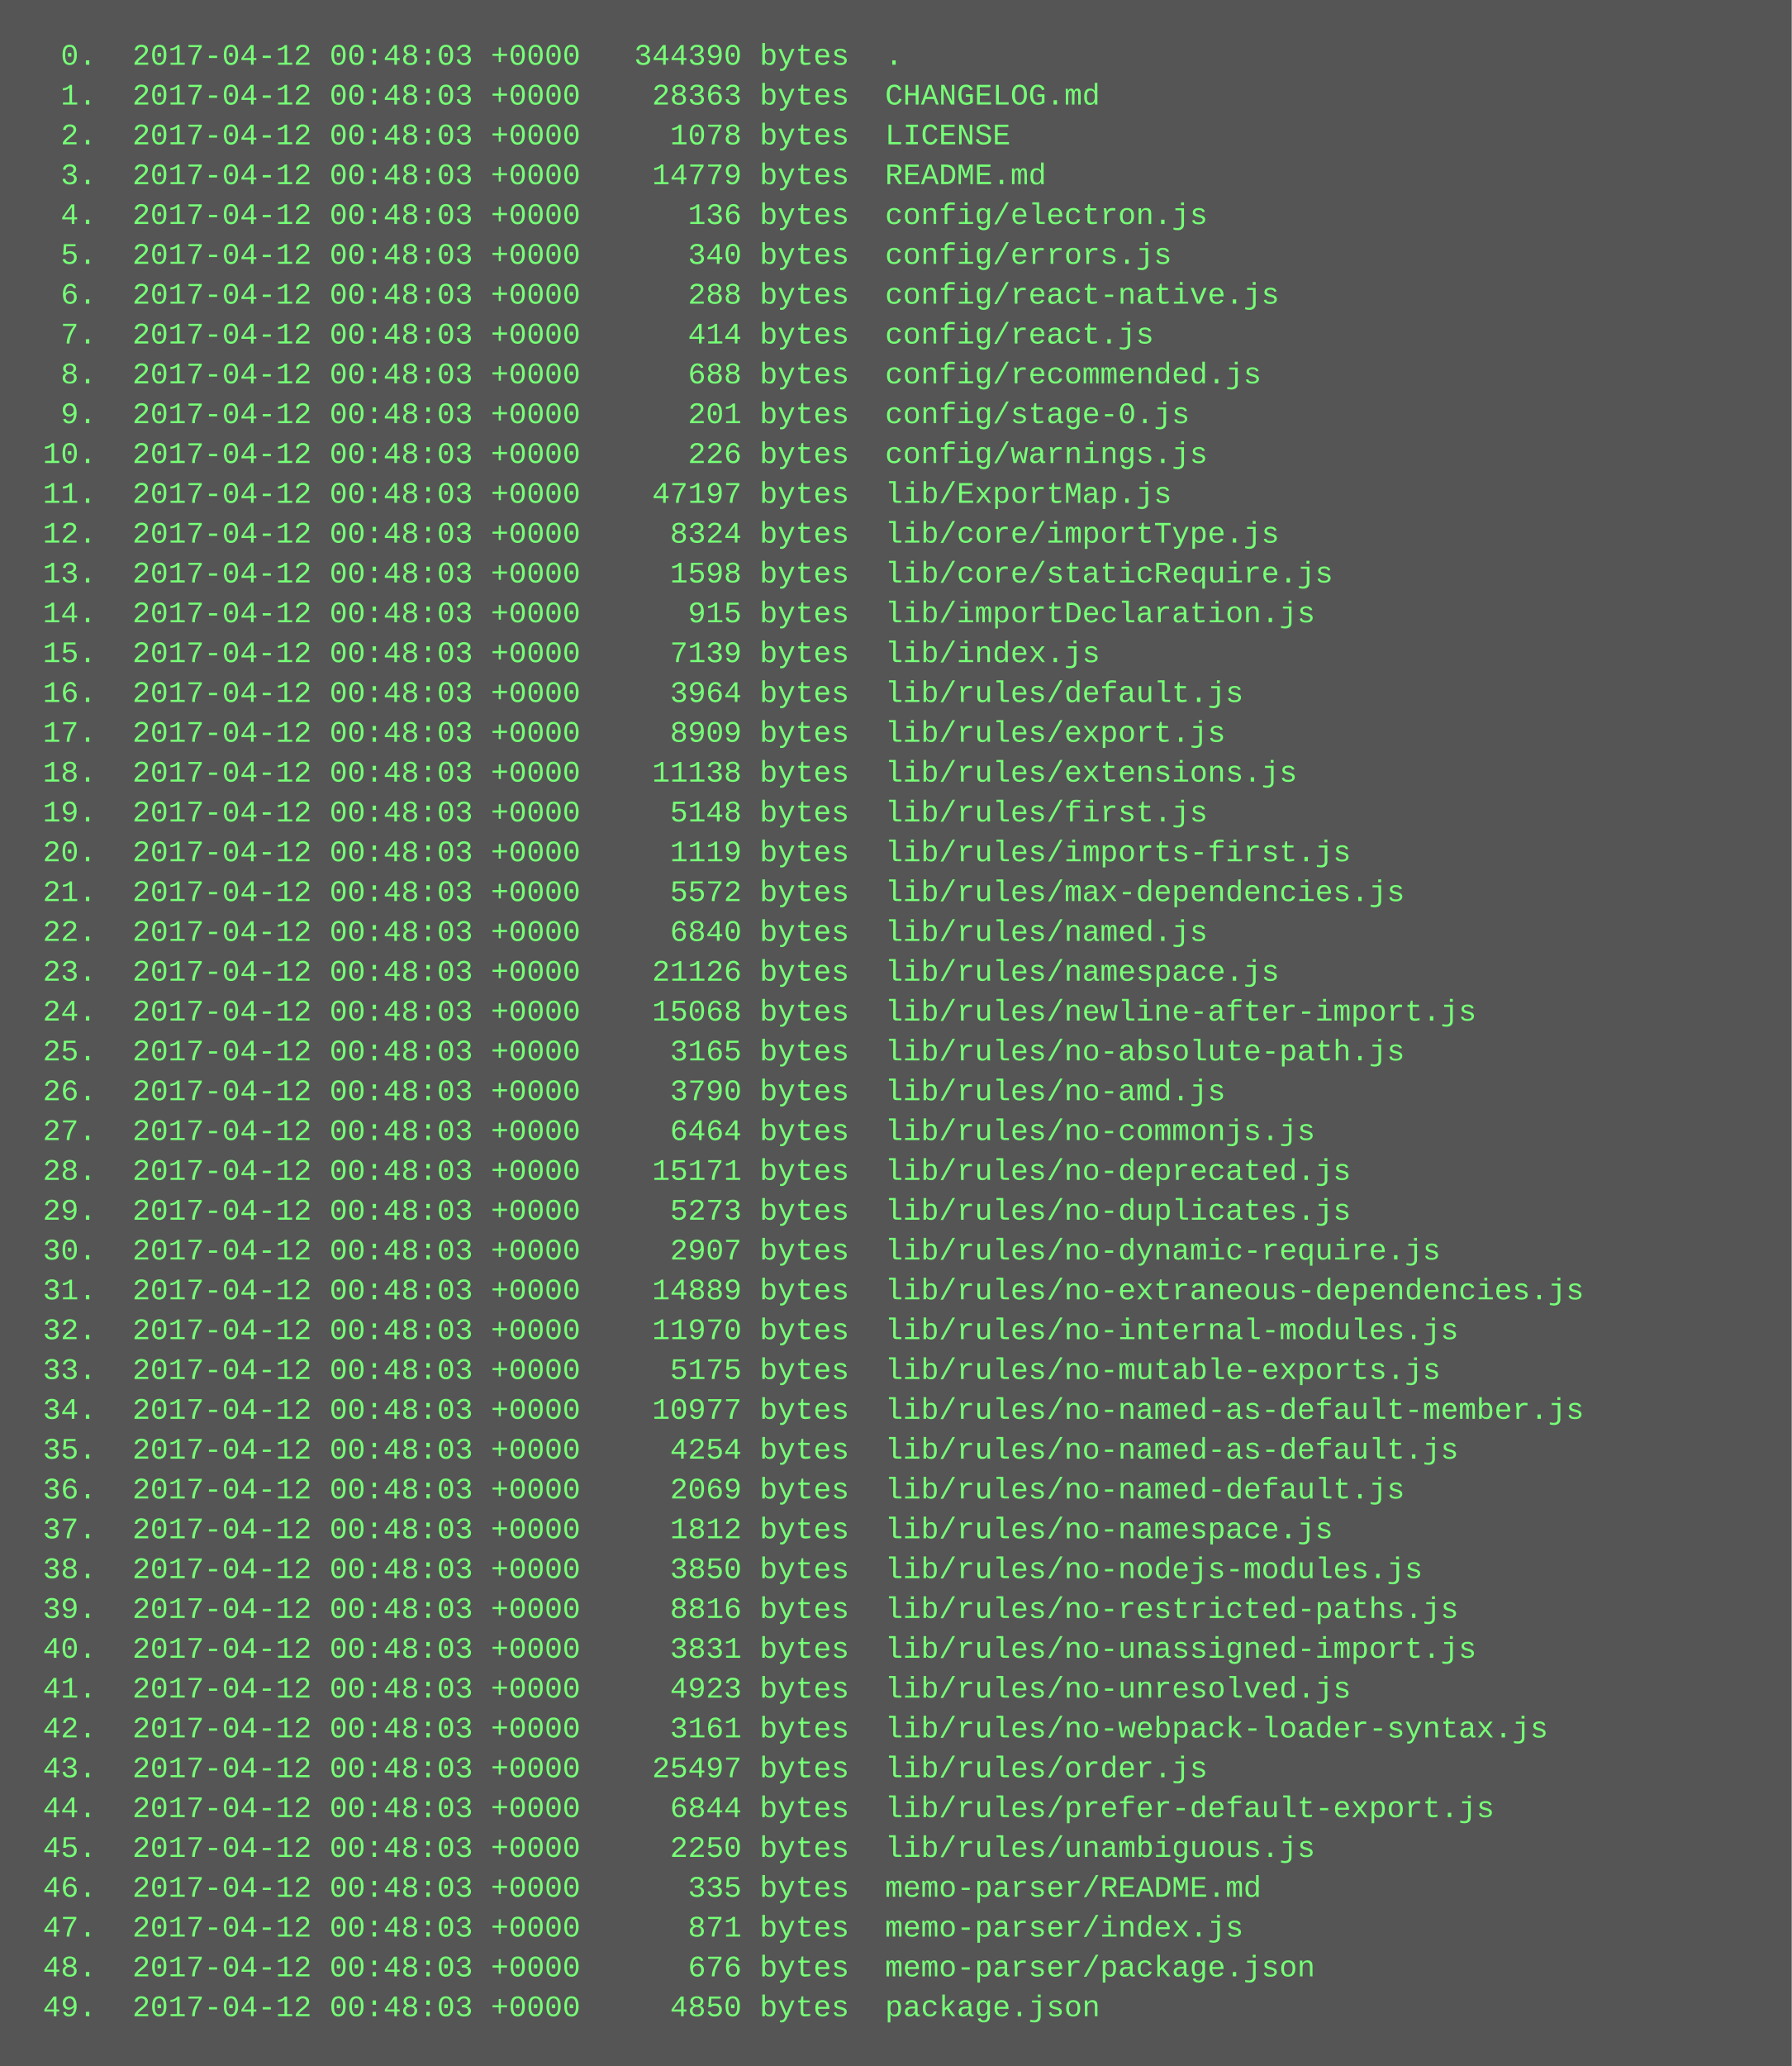
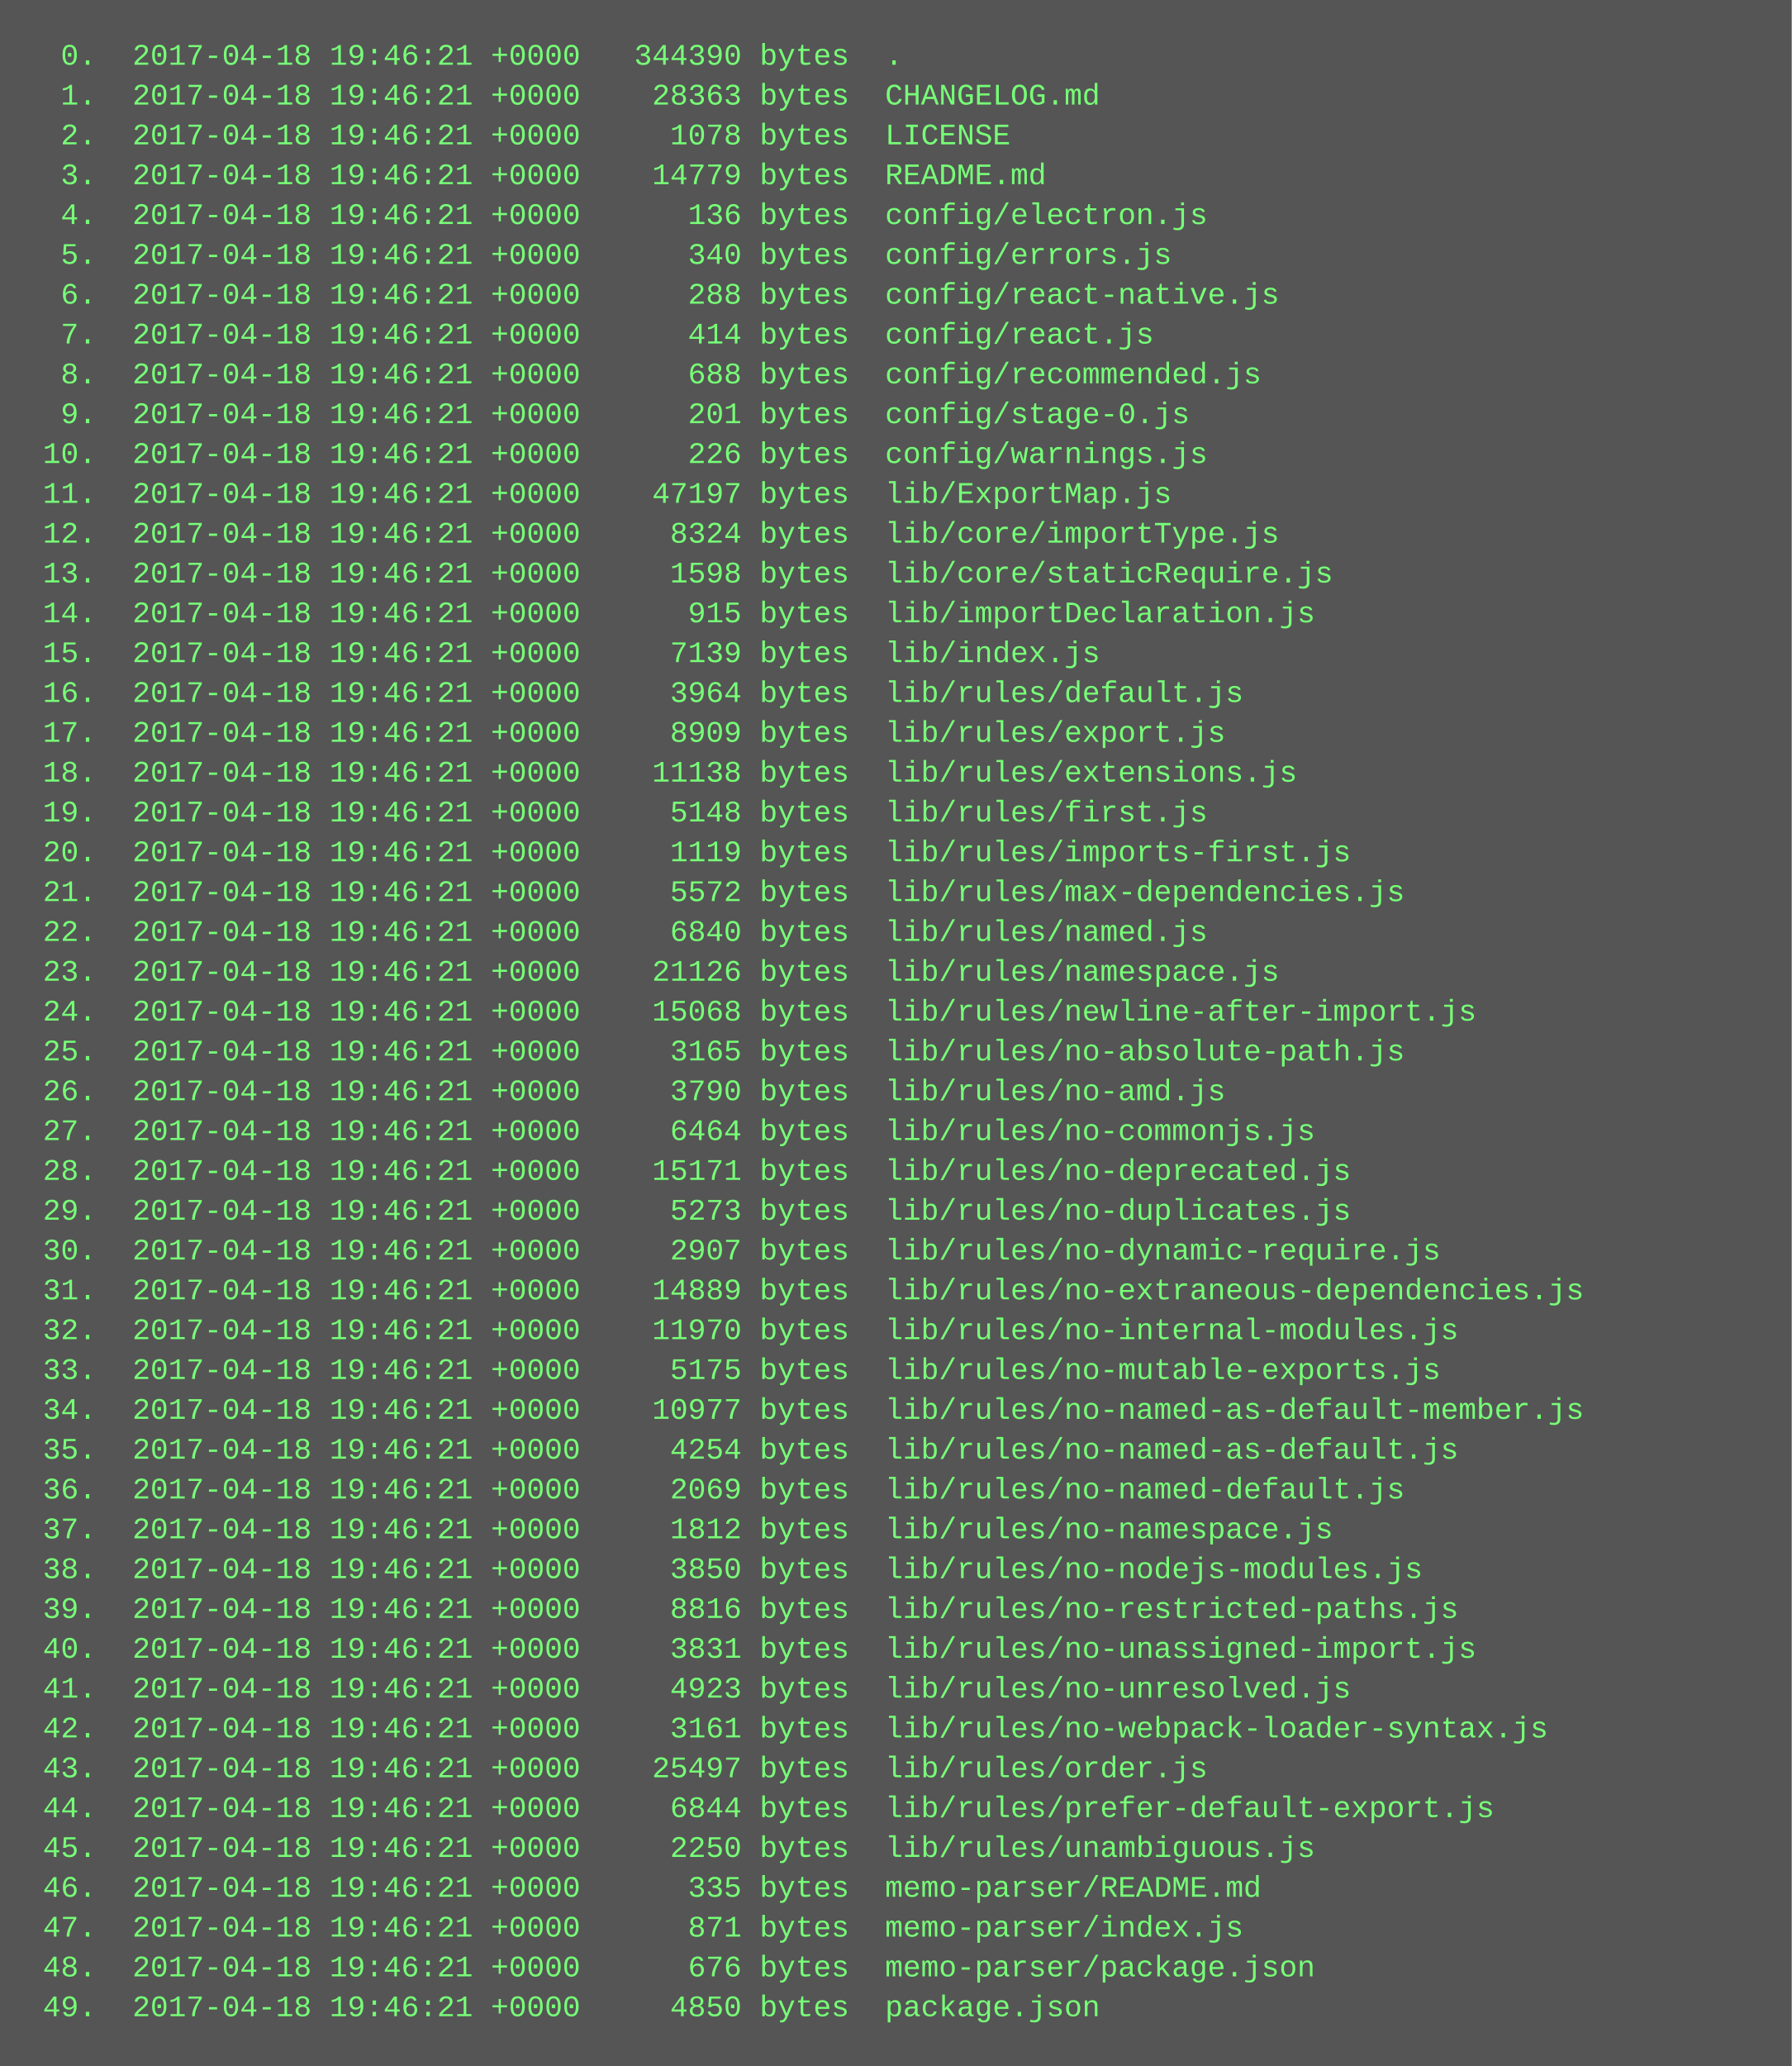
<svg xmlns="http://www.w3.org/2000/svg" height="830" width="720">
  <rect height="830" fill="#555" width="720" />
  <text fill="#7f7" font-family="Courier New" font-size="12" xml:space="preserve">
-     <tspan x="10" y="26">  0.  2017-04-12 00:48:03 +0000   344390 bytes  .</tspan>
-     <tspan x="10" y="42">  1.  2017-04-12 00:48:03 +0000    28363 bytes  CHANGELOG.md</tspan>
-     <tspan x="10" y="58">  2.  2017-04-12 00:48:03 +0000     1078 bytes  LICENSE</tspan>
-     <tspan x="10" y="74">  3.  2017-04-12 00:48:03 +0000    14779 bytes  README.md</tspan>
-     <tspan x="10" y="90">  4.  2017-04-12 00:48:03 +0000      136 bytes  config/electron.js</tspan>
-     <tspan x="10" y="106">  5.  2017-04-12 00:48:03 +0000      340 bytes  config/errors.js</tspan>
-     <tspan x="10" y="122">  6.  2017-04-12 00:48:03 +0000      288 bytes  config/react-native.js</tspan>
-     <tspan x="10" y="138">  7.  2017-04-12 00:48:03 +0000      414 bytes  config/react.js</tspan>
-     <tspan x="10" y="154">  8.  2017-04-12 00:48:03 +0000      688 bytes  config/recommended.js</tspan>
-     <tspan x="10" y="170">  9.  2017-04-12 00:48:03 +0000      201 bytes  config/stage-0.js</tspan>
-     <tspan x="10" y="186"> 10.  2017-04-12 00:48:03 +0000      226 bytes  config/warnings.js</tspan>
-     <tspan x="10" y="202"> 11.  2017-04-12 00:48:03 +0000    47197 bytes  lib/ExportMap.js</tspan>
-     <tspan x="10" y="218"> 12.  2017-04-12 00:48:03 +0000     8324 bytes  lib/core/importType.js</tspan>
-     <tspan x="10" y="234"> 13.  2017-04-12 00:48:03 +0000     1598 bytes  lib/core/staticRequire.js</tspan>
-     <tspan x="10" y="250"> 14.  2017-04-12 00:48:03 +0000      915 bytes  lib/importDeclaration.js</tspan>
-     <tspan x="10" y="266"> 15.  2017-04-12 00:48:03 +0000     7139 bytes  lib/index.js</tspan>
-     <tspan x="10" y="282"> 16.  2017-04-12 00:48:03 +0000     3964 bytes  lib/rules/default.js</tspan>
-     <tspan x="10" y="298"> 17.  2017-04-12 00:48:03 +0000     8909 bytes  lib/rules/export.js</tspan>
-     <tspan x="10" y="314"> 18.  2017-04-12 00:48:03 +0000    11138 bytes  lib/rules/extensions.js</tspan>
-     <tspan x="10" y="330"> 19.  2017-04-12 00:48:03 +0000     5148 bytes  lib/rules/first.js</tspan>
-     <tspan x="10" y="346"> 20.  2017-04-12 00:48:03 +0000     1119 bytes  lib/rules/imports-first.js</tspan>
-     <tspan x="10" y="362"> 21.  2017-04-12 00:48:03 +0000     5572 bytes  lib/rules/max-dependencies.js</tspan>
-     <tspan x="10" y="378"> 22.  2017-04-12 00:48:03 +0000     6840 bytes  lib/rules/named.js</tspan>
-     <tspan x="10" y="394"> 23.  2017-04-12 00:48:03 +0000    21126 bytes  lib/rules/namespace.js</tspan>
-     <tspan x="10" y="410"> 24.  2017-04-12 00:48:03 +0000    15068 bytes  lib/rules/newline-after-import.js</tspan>
-     <tspan x="10" y="426"> 25.  2017-04-12 00:48:03 +0000     3165 bytes  lib/rules/no-absolute-path.js</tspan>
-     <tspan x="10" y="442"> 26.  2017-04-12 00:48:03 +0000     3790 bytes  lib/rules/no-amd.js</tspan>
-     <tspan x="10" y="458"> 27.  2017-04-12 00:48:03 +0000     6464 bytes  lib/rules/no-commonjs.js</tspan>
-     <tspan x="10" y="474"> 28.  2017-04-12 00:48:03 +0000    15171 bytes  lib/rules/no-deprecated.js</tspan>
-     <tspan x="10" y="490"> 29.  2017-04-12 00:48:03 +0000     5273 bytes  lib/rules/no-duplicates.js</tspan>
-     <tspan x="10" y="506"> 30.  2017-04-12 00:48:03 +0000     2907 bytes  lib/rules/no-dynamic-require.js</tspan>
-     <tspan x="10" y="522"> 31.  2017-04-12 00:48:03 +0000    14889 bytes  lib/rules/no-extraneous-dependencies.js</tspan>
-     <tspan x="10" y="538"> 32.  2017-04-12 00:48:03 +0000    11970 bytes  lib/rules/no-internal-modules.js</tspan>
-     <tspan x="10" y="554"> 33.  2017-04-12 00:48:03 +0000     5175 bytes  lib/rules/no-mutable-exports.js</tspan>
-     <tspan x="10" y="570"> 34.  2017-04-12 00:48:03 +0000    10977 bytes  lib/rules/no-named-as-default-member.js</tspan>
-     <tspan x="10" y="586"> 35.  2017-04-12 00:48:03 +0000     4254 bytes  lib/rules/no-named-as-default.js</tspan>
-     <tspan x="10" y="602"> 36.  2017-04-12 00:48:03 +0000     2069 bytes  lib/rules/no-named-default.js</tspan>
-     <tspan x="10" y="618"> 37.  2017-04-12 00:48:03 +0000     1812 bytes  lib/rules/no-namespace.js</tspan>
-     <tspan x="10" y="634"> 38.  2017-04-12 00:48:03 +0000     3850 bytes  lib/rules/no-nodejs-modules.js</tspan>
-     <tspan x="10" y="650"> 39.  2017-04-12 00:48:03 +0000     8816 bytes  lib/rules/no-restricted-paths.js</tspan>
-     <tspan x="10" y="666"> 40.  2017-04-12 00:48:03 +0000     3831 bytes  lib/rules/no-unassigned-import.js</tspan>
-     <tspan x="10" y="682"> 41.  2017-04-12 00:48:03 +0000     4923 bytes  lib/rules/no-unresolved.js</tspan>
-     <tspan x="10" y="698"> 42.  2017-04-12 00:48:03 +0000     3161 bytes  lib/rules/no-webpack-loader-syntax.js</tspan>
-     <tspan x="10" y="714"> 43.  2017-04-12 00:48:03 +0000    25497 bytes  lib/rules/order.js</tspan>
-     <tspan x="10" y="730"> 44.  2017-04-12 00:48:03 +0000     6844 bytes  lib/rules/prefer-default-export.js</tspan>
-     <tspan x="10" y="746"> 45.  2017-04-12 00:48:03 +0000     2250 bytes  lib/rules/unambiguous.js</tspan>
-     <tspan x="10" y="762"> 46.  2017-04-12 00:48:03 +0000      335 bytes  memo-parser/README.md</tspan>
-     <tspan x="10" y="778"> 47.  2017-04-12 00:48:03 +0000      871 bytes  memo-parser/index.js</tspan>
-     <tspan x="10" y="794"> 48.  2017-04-12 00:48:03 +0000      676 bytes  memo-parser/package.json</tspan>
-     <tspan x="10" y="810"> 49.  2017-04-12 00:48:03 +0000     4850 bytes  package.json</tspan>
+     <tspan x="10" y="26">  0.  2017-04-18 19:46:21 +0000   344390 bytes  .</tspan>
+     <tspan x="10" y="42">  1.  2017-04-18 19:46:21 +0000    28363 bytes  CHANGELOG.md</tspan>
+     <tspan x="10" y="58">  2.  2017-04-18 19:46:21 +0000     1078 bytes  LICENSE</tspan>
+     <tspan x="10" y="74">  3.  2017-04-18 19:46:21 +0000    14779 bytes  README.md</tspan>
+     <tspan x="10" y="90">  4.  2017-04-18 19:46:21 +0000      136 bytes  config/electron.js</tspan>
+     <tspan x="10" y="106">  5.  2017-04-18 19:46:21 +0000      340 bytes  config/errors.js</tspan>
+     <tspan x="10" y="122">  6.  2017-04-18 19:46:21 +0000      288 bytes  config/react-native.js</tspan>
+     <tspan x="10" y="138">  7.  2017-04-18 19:46:21 +0000      414 bytes  config/react.js</tspan>
+     <tspan x="10" y="154">  8.  2017-04-18 19:46:21 +0000      688 bytes  config/recommended.js</tspan>
+     <tspan x="10" y="170">  9.  2017-04-18 19:46:21 +0000      201 bytes  config/stage-0.js</tspan>
+     <tspan x="10" y="186"> 10.  2017-04-18 19:46:21 +0000      226 bytes  config/warnings.js</tspan>
+     <tspan x="10" y="202"> 11.  2017-04-18 19:46:21 +0000    47197 bytes  lib/ExportMap.js</tspan>
+     <tspan x="10" y="218"> 12.  2017-04-18 19:46:21 +0000     8324 bytes  lib/core/importType.js</tspan>
+     <tspan x="10" y="234"> 13.  2017-04-18 19:46:21 +0000     1598 bytes  lib/core/staticRequire.js</tspan>
+     <tspan x="10" y="250"> 14.  2017-04-18 19:46:21 +0000      915 bytes  lib/importDeclaration.js</tspan>
+     <tspan x="10" y="266"> 15.  2017-04-18 19:46:21 +0000     7139 bytes  lib/index.js</tspan>
+     <tspan x="10" y="282"> 16.  2017-04-18 19:46:21 +0000     3964 bytes  lib/rules/default.js</tspan>
+     <tspan x="10" y="298"> 17.  2017-04-18 19:46:21 +0000     8909 bytes  lib/rules/export.js</tspan>
+     <tspan x="10" y="314"> 18.  2017-04-18 19:46:21 +0000    11138 bytes  lib/rules/extensions.js</tspan>
+     <tspan x="10" y="330"> 19.  2017-04-18 19:46:21 +0000     5148 bytes  lib/rules/first.js</tspan>
+     <tspan x="10" y="346"> 20.  2017-04-18 19:46:21 +0000     1119 bytes  lib/rules/imports-first.js</tspan>
+     <tspan x="10" y="362"> 21.  2017-04-18 19:46:21 +0000     5572 bytes  lib/rules/max-dependencies.js</tspan>
+     <tspan x="10" y="378"> 22.  2017-04-18 19:46:21 +0000     6840 bytes  lib/rules/named.js</tspan>
+     <tspan x="10" y="394"> 23.  2017-04-18 19:46:21 +0000    21126 bytes  lib/rules/namespace.js</tspan>
+     <tspan x="10" y="410"> 24.  2017-04-18 19:46:21 +0000    15068 bytes  lib/rules/newline-after-import.js</tspan>
+     <tspan x="10" y="426"> 25.  2017-04-18 19:46:21 +0000     3165 bytes  lib/rules/no-absolute-path.js</tspan>
+     <tspan x="10" y="442"> 26.  2017-04-18 19:46:21 +0000     3790 bytes  lib/rules/no-amd.js</tspan>
+     <tspan x="10" y="458"> 27.  2017-04-18 19:46:21 +0000     6464 bytes  lib/rules/no-commonjs.js</tspan>
+     <tspan x="10" y="474"> 28.  2017-04-18 19:46:21 +0000    15171 bytes  lib/rules/no-deprecated.js</tspan>
+     <tspan x="10" y="490"> 29.  2017-04-18 19:46:21 +0000     5273 bytes  lib/rules/no-duplicates.js</tspan>
+     <tspan x="10" y="506"> 30.  2017-04-18 19:46:21 +0000     2907 bytes  lib/rules/no-dynamic-require.js</tspan>
+     <tspan x="10" y="522"> 31.  2017-04-18 19:46:21 +0000    14889 bytes  lib/rules/no-extraneous-dependencies.js</tspan>
+     <tspan x="10" y="538"> 32.  2017-04-18 19:46:21 +0000    11970 bytes  lib/rules/no-internal-modules.js</tspan>
+     <tspan x="10" y="554"> 33.  2017-04-18 19:46:21 +0000     5175 bytes  lib/rules/no-mutable-exports.js</tspan>
+     <tspan x="10" y="570"> 34.  2017-04-18 19:46:21 +0000    10977 bytes  lib/rules/no-named-as-default-member.js</tspan>
+     <tspan x="10" y="586"> 35.  2017-04-18 19:46:21 +0000     4254 bytes  lib/rules/no-named-as-default.js</tspan>
+     <tspan x="10" y="602"> 36.  2017-04-18 19:46:21 +0000     2069 bytes  lib/rules/no-named-default.js</tspan>
+     <tspan x="10" y="618"> 37.  2017-04-18 19:46:21 +0000     1812 bytes  lib/rules/no-namespace.js</tspan>
+     <tspan x="10" y="634"> 38.  2017-04-18 19:46:21 +0000     3850 bytes  lib/rules/no-nodejs-modules.js</tspan>
+     <tspan x="10" y="650"> 39.  2017-04-18 19:46:21 +0000     8816 bytes  lib/rules/no-restricted-paths.js</tspan>
+     <tspan x="10" y="666"> 40.  2017-04-18 19:46:21 +0000     3831 bytes  lib/rules/no-unassigned-import.js</tspan>
+     <tspan x="10" y="682"> 41.  2017-04-18 19:46:21 +0000     4923 bytes  lib/rules/no-unresolved.js</tspan>
+     <tspan x="10" y="698"> 42.  2017-04-18 19:46:21 +0000     3161 bytes  lib/rules/no-webpack-loader-syntax.js</tspan>
+     <tspan x="10" y="714"> 43.  2017-04-18 19:46:21 +0000    25497 bytes  lib/rules/order.js</tspan>
+     <tspan x="10" y="730"> 44.  2017-04-18 19:46:21 +0000     6844 bytes  lib/rules/prefer-default-export.js</tspan>
+     <tspan x="10" y="746"> 45.  2017-04-18 19:46:21 +0000     2250 bytes  lib/rules/unambiguous.js</tspan>
+     <tspan x="10" y="762"> 46.  2017-04-18 19:46:21 +0000      335 bytes  memo-parser/README.md</tspan>
+     <tspan x="10" y="778"> 47.  2017-04-18 19:46:21 +0000      871 bytes  memo-parser/index.js</tspan>
+     <tspan x="10" y="794"> 48.  2017-04-18 19:46:21 +0000      676 bytes  memo-parser/package.json</tspan>
+     <tspan x="10" y="810"> 49.  2017-04-18 19:46:21 +0000     4850 bytes  package.json</tspan>
  </text>
</svg>
